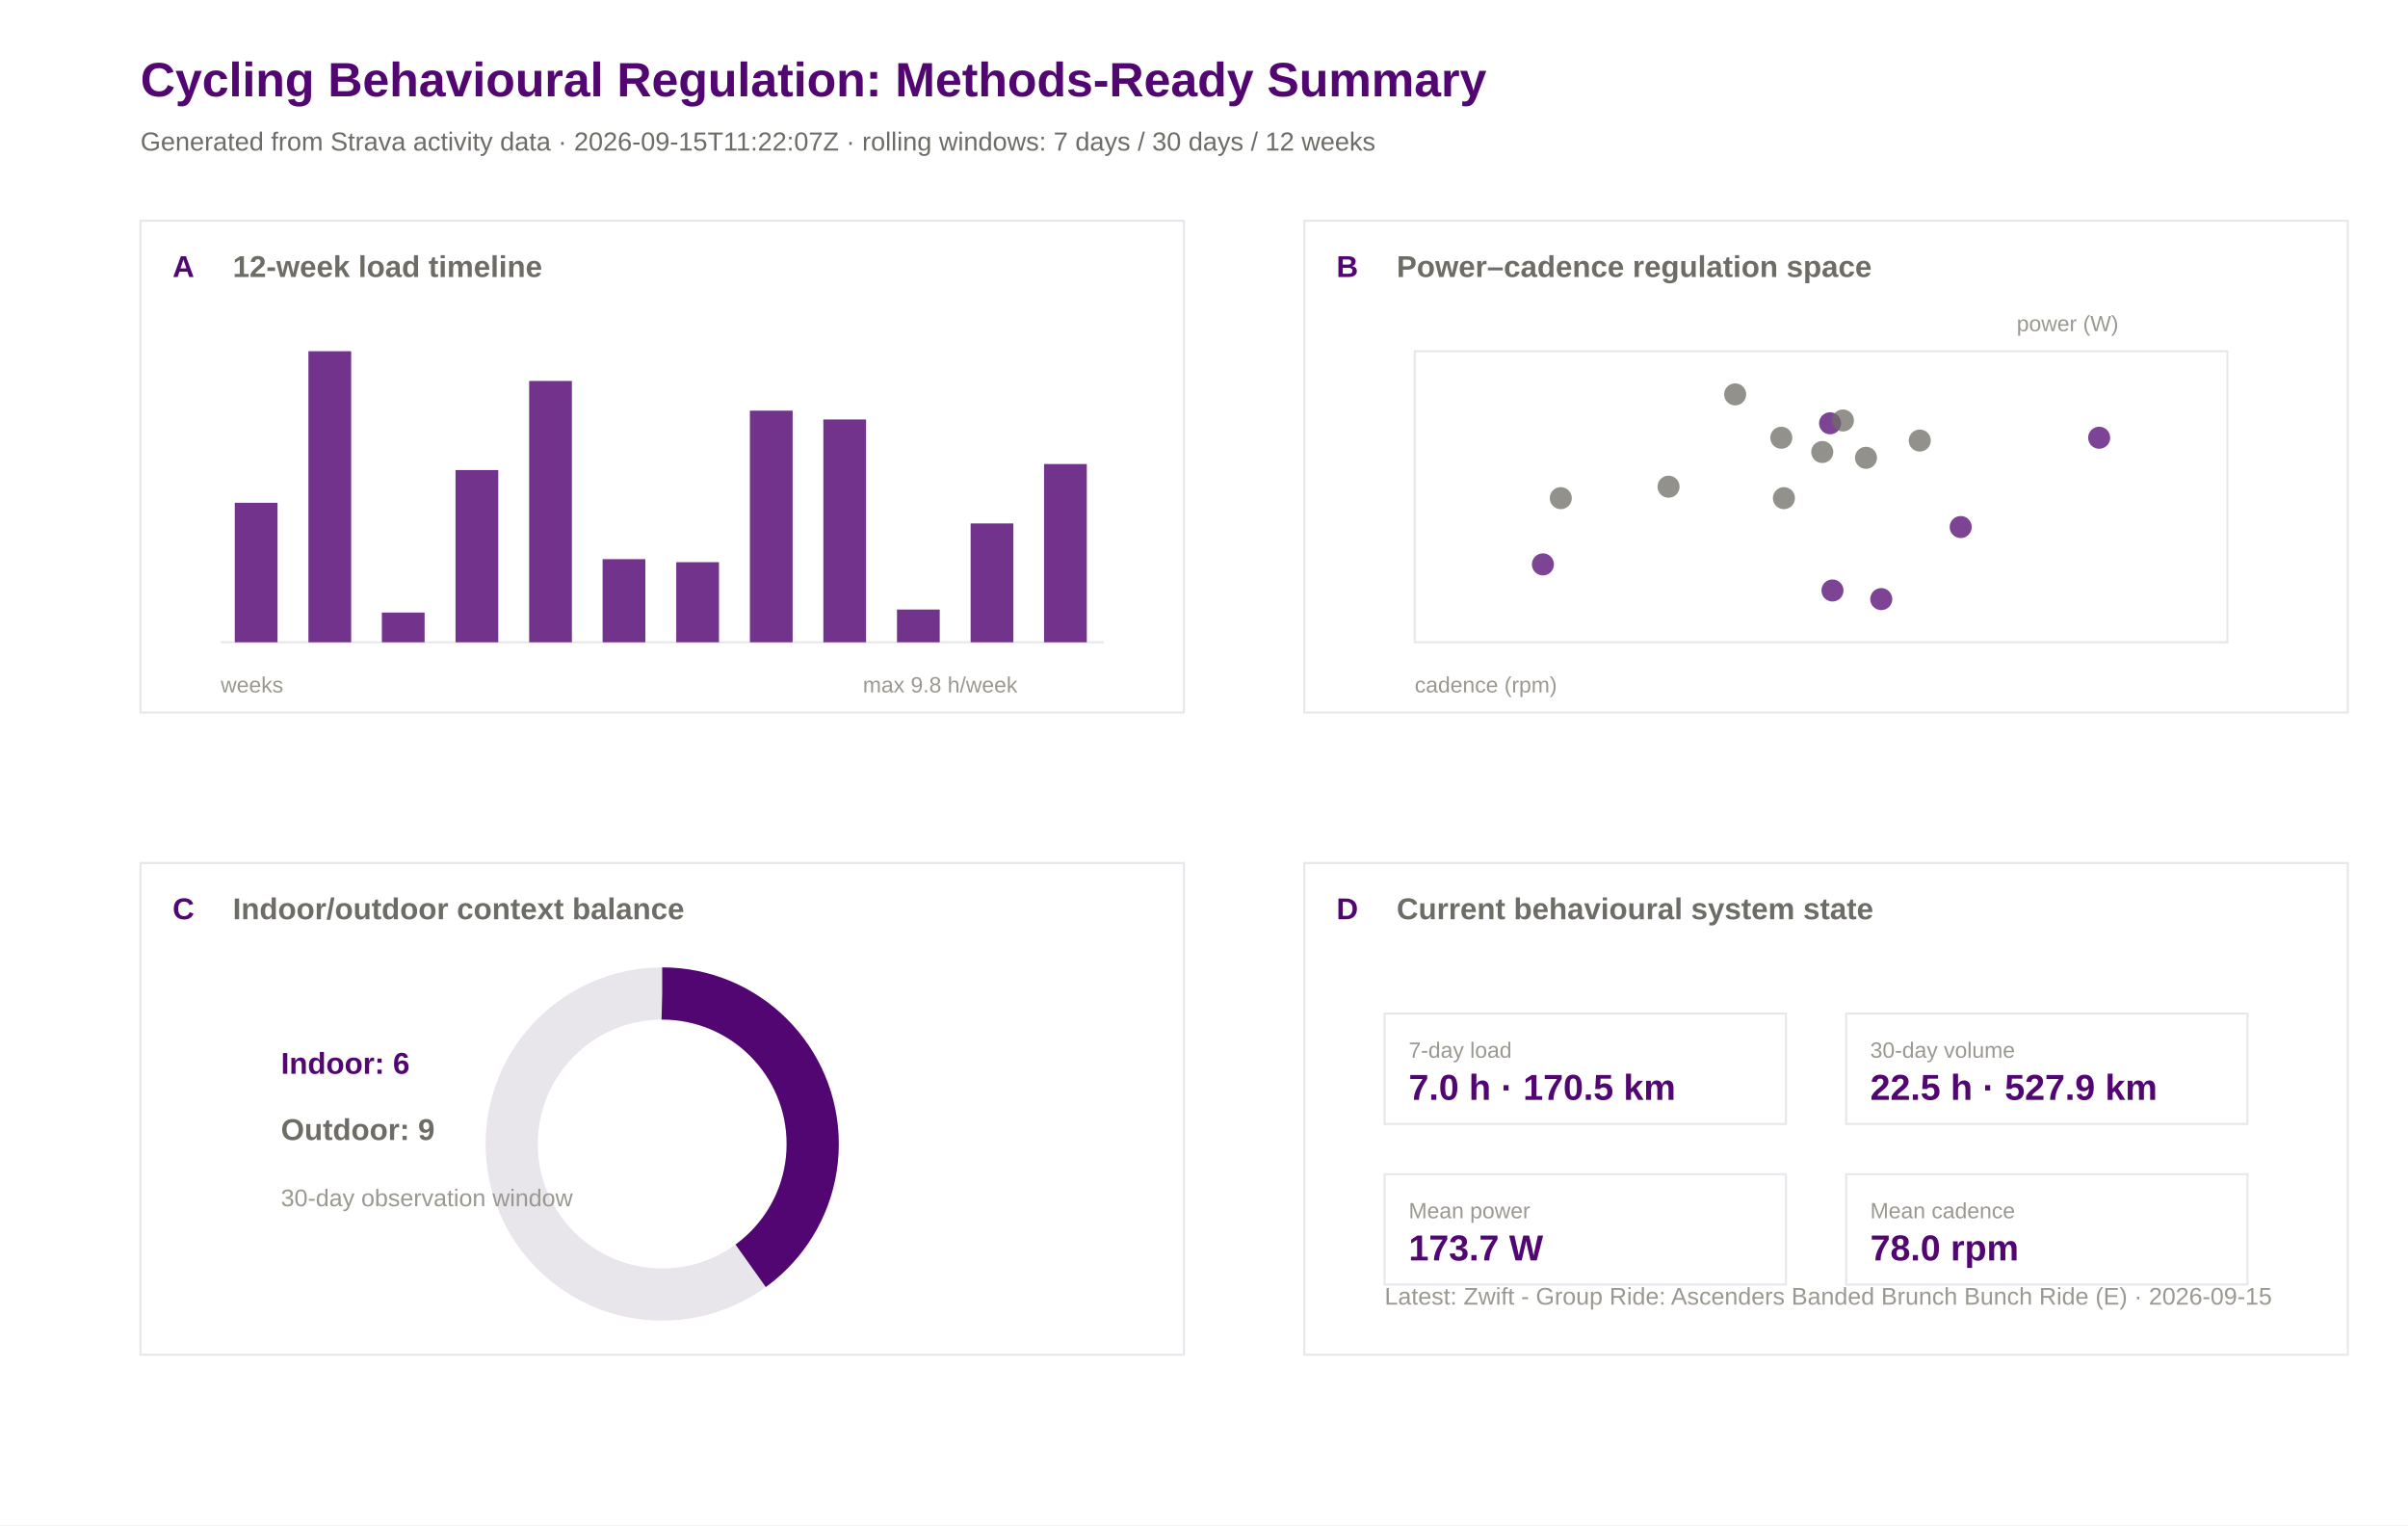
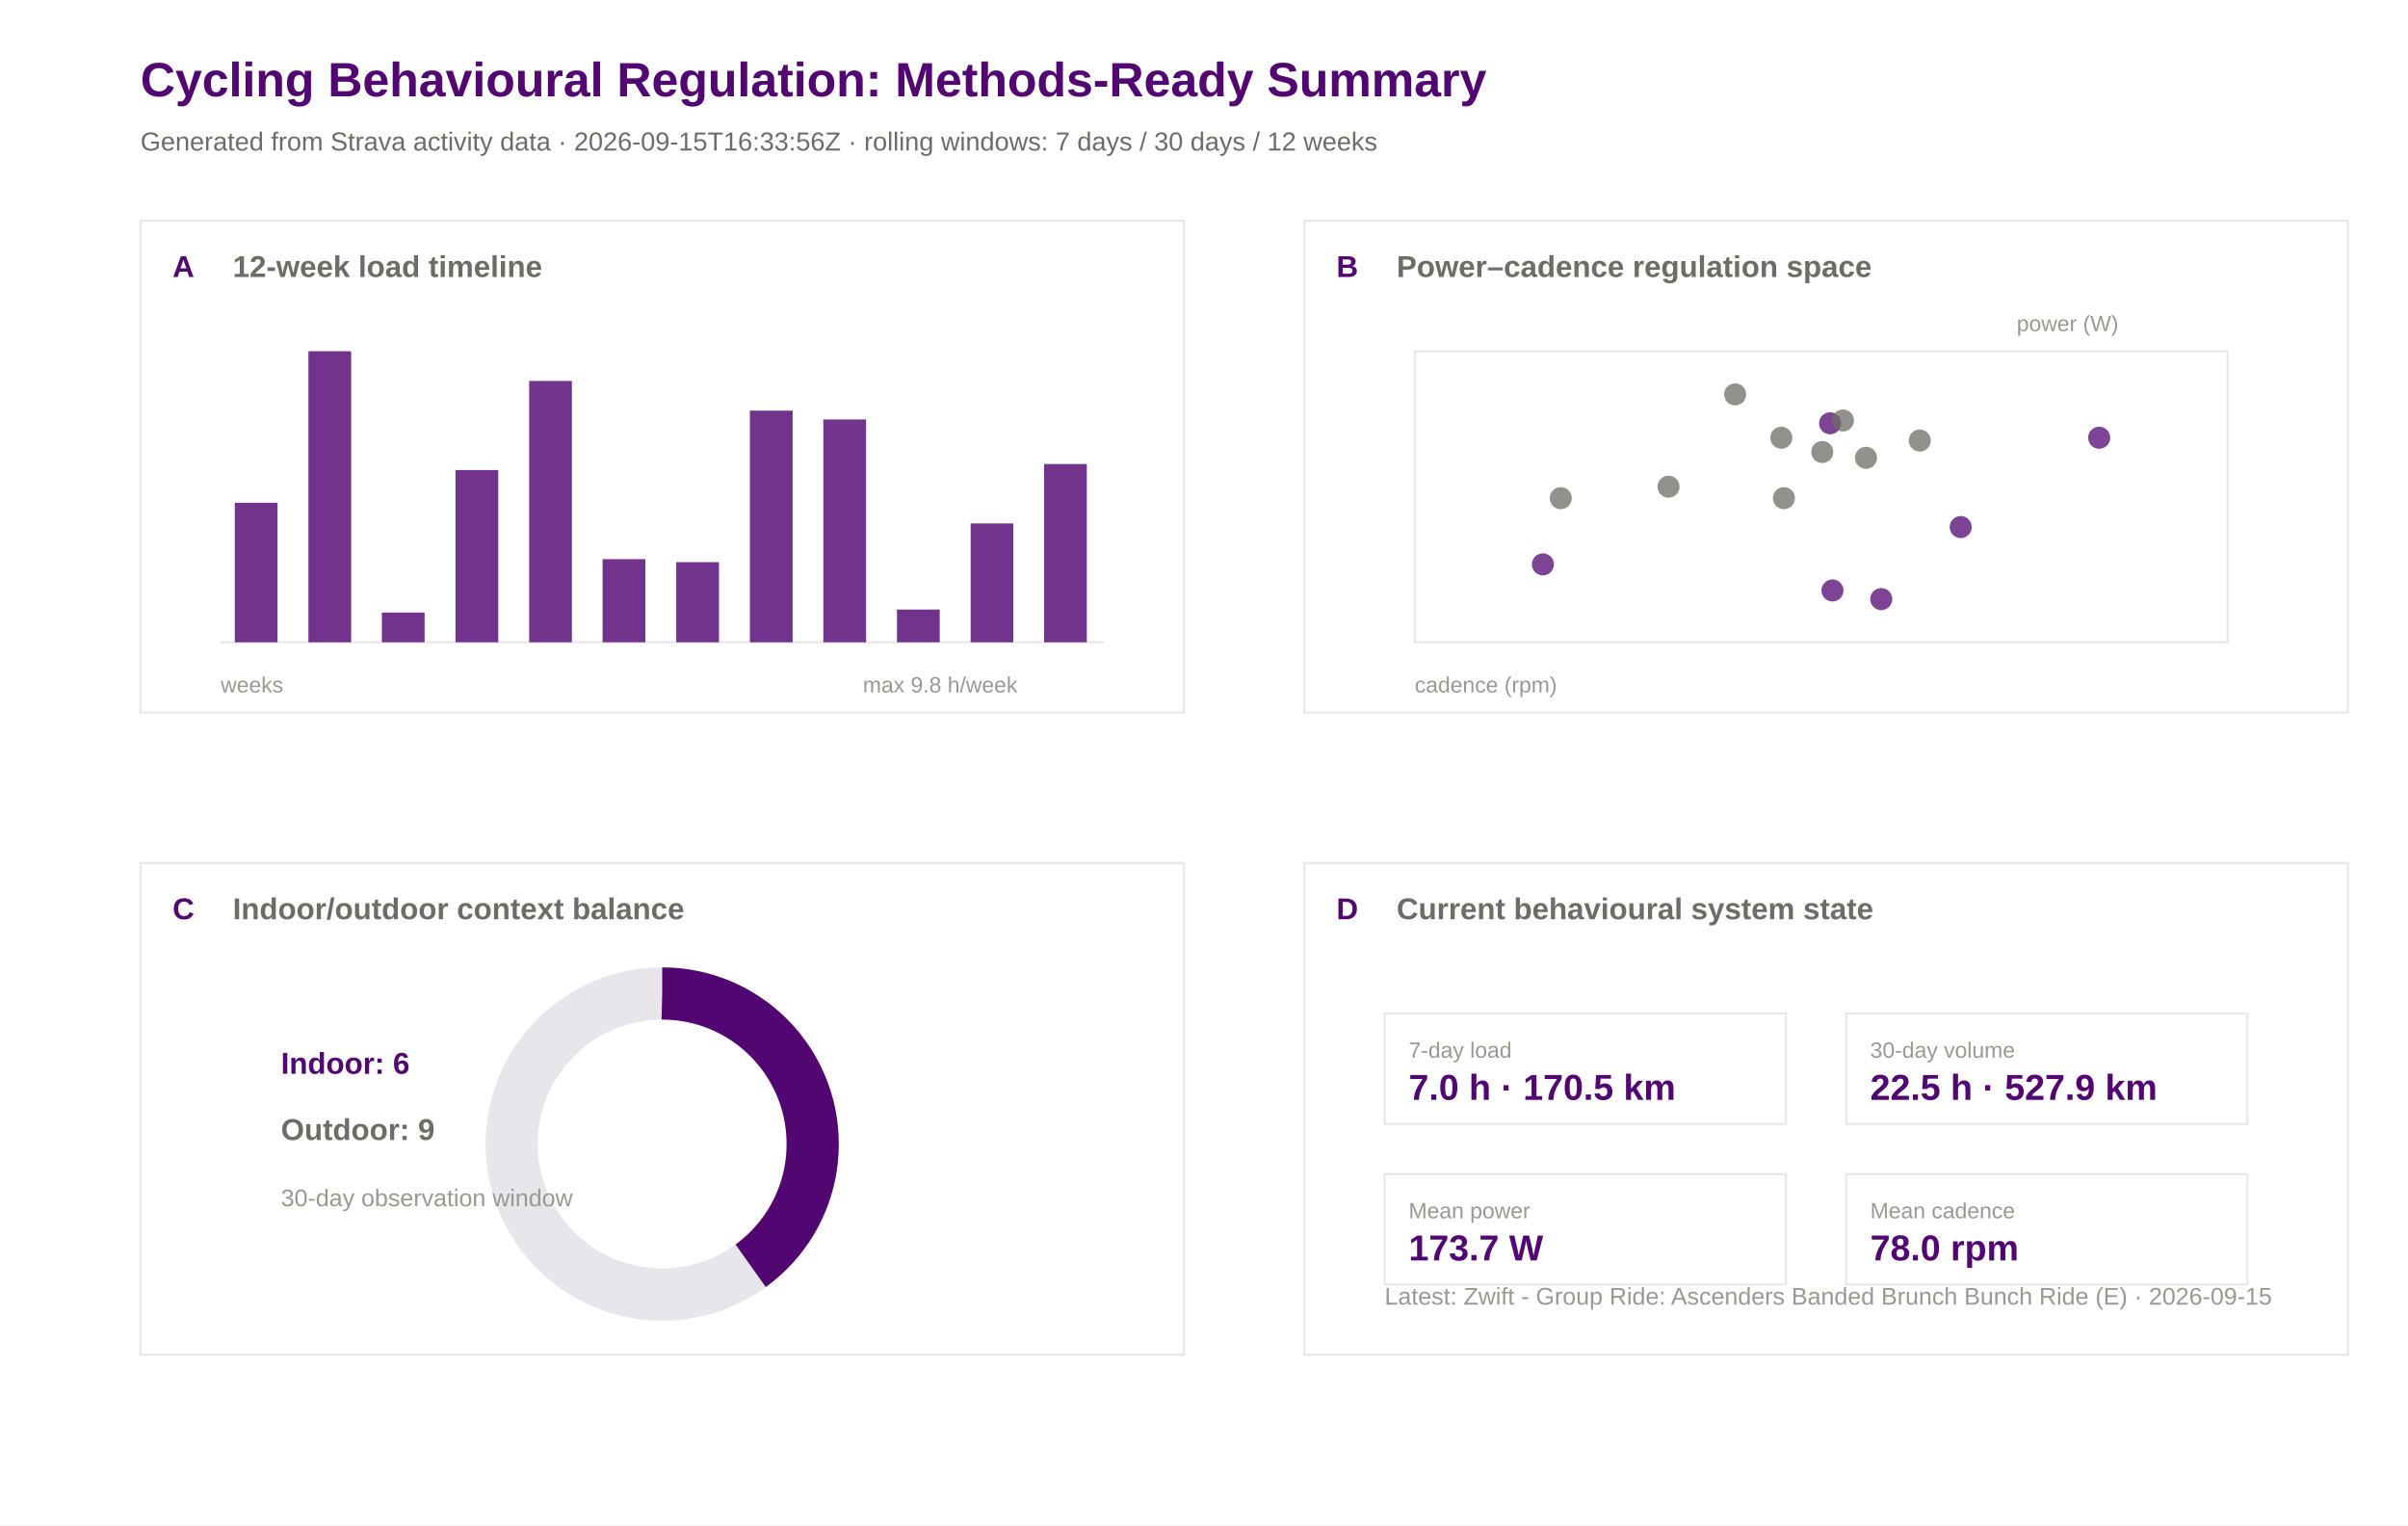
<svg xmlns="http://www.w3.org/2000/svg" width="1200" height="760" viewBox="0 0 1200 760">
  <rect width="100%" height="100%" fill="#ffffff" />
  <text x="70.0" y="48.0" font-family="Arial" font-size="24" font-weight="600" fill="#520671">Cycling Behavioural Regulation: Methods-Ready Summary</text>
-   <text x="70.0" y="75.0" font-family="Arial" font-size="13" font-weight="400" fill="#6e6c66">Generated from Strava activity data · 2026-09-15T11:22:07Z · rolling windows: 7 days / 30 days / 12 weeks</text>
+   <text x="70.0" y="75.0" font-family="Arial" font-size="13" font-weight="400" fill="#6e6c66">Generated from Strava activity data · 2026-09-15T16:33:56Z · rolling windows: 7 days / 30 days / 12 weeks</text>
  <rect x="70" y="110" width="520" height="245" fill="#ffffff" stroke="#e8e5eb" stroke-width="1" />
  <text x="86.0" y="138.0" font-family="Arial" font-size="15" font-weight="600" fill="#520671">A</text>
  <text x="116.0" y="138.0" font-family="Arial" font-size="15" font-weight="600" fill="#6e6c66">12-week load timeline</text>
  <rect x="650" y="110" width="520" height="245" fill="#ffffff" stroke="#e8e5eb" stroke-width="1" />
  <text x="666.0" y="138.0" font-family="Arial" font-size="15" font-weight="600" fill="#520671">B</text>
  <text x="696.0" y="138.0" font-family="Arial" font-size="15" font-weight="600" fill="#6e6c66">Power–cadence regulation space</text>
  <rect x="70" y="430" width="520" height="245" fill="#ffffff" stroke="#e8e5eb" stroke-width="1" />
  <text x="86.0" y="458.0" font-family="Arial" font-size="15" font-weight="600" fill="#520671">C</text>
  <text x="116.0" y="458.0" font-family="Arial" font-size="15" font-weight="600" fill="#6e6c66">Indoor/outdoor context balance</text>
  <rect x="650" y="430" width="520" height="245" fill="#ffffff" stroke="#e8e5eb" stroke-width="1" />
  <text x="666.0" y="458.0" font-family="Arial" font-size="15" font-weight="600" fill="#520671">D</text>
  <text x="696.0" y="458.0" font-family="Arial" font-size="15" font-weight="600" fill="#6e6c66">Current behavioural system state</text>
  <line x1="110" y1="320" x2="550" y2="320" stroke="#e8e5eb" />
  <rect x="117.0" y="250.5" width="21.3" height="69.5" fill="#520671" opacity="0.82" />
  <rect x="153.7" y="175.0" width="21.3" height="145.0" fill="#520671" opacity="0.82" />
  <rect x="190.3" y="305.2" width="21.3" height="14.8" fill="#520671" opacity="0.82" />
  <rect x="227.0" y="234.2" width="21.3" height="85.8" fill="#520671" opacity="0.82" />
  <rect x="263.7" y="189.8" width="21.3" height="130.2" fill="#520671" opacity="0.82" />
  <rect x="300.3" y="278.6" width="21.3" height="41.4" fill="#520671" opacity="0.82" />
  <rect x="337.0" y="280.1" width="21.3" height="39.9" fill="#520671" opacity="0.82" />
  <rect x="373.7" y="204.6" width="21.3" height="115.4" fill="#520671" opacity="0.82" />
  <rect x="410.3" y="209.0" width="21.3" height="111.0" fill="#520671" opacity="0.82" />
  <rect x="447.0" y="303.7" width="21.3" height="16.3" fill="#520671" opacity="0.82" />
  <rect x="483.7" y="260.8" width="21.3" height="59.2" fill="#520671" opacity="0.82" />
  <rect x="520.3" y="231.2" width="21.3" height="88.8" fill="#520671" opacity="0.82" />
  <text x="110.0" y="345.0" font-family="Arial" font-size="11" font-weight="400" fill="#9a9890">weeks</text>
  <text x="430.0" y="345.0" font-family="Arial" font-size="11" font-weight="400" fill="#9a9890">max 9.8 h/week</text>
  <rect x="705" y="175" width="405" height="145" fill="#ffffff" stroke="#e8e5eb" />
  <circle cx="887.7" cy="218.1" r="5.5" fill="#6e6c66" opacity="0.75" />
  <circle cx="864.7" cy="196.5" r="5.5" fill="#6e6c66" opacity="0.75" />
  <circle cx="768.9" cy="281.2" r="5.5" fill="#520671" opacity="0.75" />
  <circle cx="912.0" cy="210.9" r="5.5" fill="#520671" opacity="0.75" />
  <circle cx="908.1" cy="225.2" r="5.5" fill="#6e6c66" opacity="0.75" />
  <circle cx="831.5" cy="242.5" r="5.5" fill="#6e6c66" opacity="0.75" />
  <circle cx="918.4" cy="209.5" r="5.5" fill="#6e6c66" opacity="0.75" />
  <circle cx="977.1" cy="262.6" r="5.5" fill="#520671" opacity="0.75" />
  <circle cx="913.2" cy="294.2" r="5.5" fill="#520671" opacity="0.75" />
  <circle cx="929.9" cy="228.1" r="5.5" fill="#6e6c66" opacity="0.75" />
  <circle cx="956.7" cy="219.5" r="5.5" fill="#6e6c66" opacity="0.75" />
  <circle cx="937.5" cy="298.5" r="5.5" fill="#520671" opacity="0.75" />
  <circle cx="777.8" cy="248.2" r="5.5" fill="#6e6c66" opacity="0.75" />
  <circle cx="889.0" cy="248.2" r="5.5" fill="#6e6c66" opacity="0.75" />
  <circle cx="1046.1" cy="218.1" r="5.5" fill="#520671" opacity="0.75" />
  <text x="705.0" y="345.0" font-family="Arial" font-size="11" font-weight="400" fill="#9a9890">cadence (rpm)</text>
  <text x="1005.0" y="165.0" font-family="Arial" font-size="11" font-weight="400" fill="#9a9890">power (W)</text>
  <circle cx="330" cy="570" r="75" fill="none" stroke="#e8e5eb" stroke-width="26" />
  <circle cx="330" cy="570" r="75" fill="none" stroke="#520671" stroke-width="26" stroke-dasharray="188.5 471.2" transform="rotate(-90 330 570)" />
  <text x="140.0" y="535.0" font-family="Arial" font-size="15" font-weight="600" fill="#520671">Indoor: 6</text>
  <text x="140.0" y="568.0" font-family="Arial" font-size="15" font-weight="600" fill="#6e6c66">Outdoor: 9</text>
  <text x="140.0" y="601.0" font-family="Arial" font-size="12" font-weight="400" fill="#9a9890">30-day observation window</text>
  <rect x="690" y="505" width="200" height="55" fill="#ffffff" stroke="#e8e5eb" />
  <text x="702.0" y="527.0" font-family="Arial" font-size="11" font-weight="500" fill="#9a9890">7-day load</text>
  <text x="702.0" y="548.0" font-family="Arial" font-size="18" font-weight="600" fill="#520671">7.0 h · 170.5 km</text>
  <rect x="920" y="505" width="200" height="55" fill="#ffffff" stroke="#e8e5eb" />
  <text x="932.0" y="527.0" font-family="Arial" font-size="11" font-weight="500" fill="#9a9890">30-day volume</text>
  <text x="932.0" y="548.0" font-family="Arial" font-size="18" font-weight="600" fill="#520671">22.5 h · 527.9 km</text>
  <rect x="690" y="585" width="200" height="55" fill="#ffffff" stroke="#e8e5eb" />
  <text x="702.0" y="607.0" font-family="Arial" font-size="11" font-weight="500" fill="#9a9890">Mean power</text>
  <text x="702.0" y="628.0" font-family="Arial" font-size="18" font-weight="600" fill="#520671">173.7 W</text>
  <rect x="920" y="585" width="200" height="55" fill="#ffffff" stroke="#e8e5eb" />
  <text x="932.0" y="607.0" font-family="Arial" font-size="11" font-weight="500" fill="#9a9890">Mean cadence</text>
  <text x="932.0" y="628.0" font-family="Arial" font-size="18" font-weight="600" fill="#520671">78.0 rpm</text>
  <text x="690.0" y="650.0" font-family="Arial" font-size="12" font-weight="400" fill="#9a9890">Latest: Zwift - Group Ride: Ascenders Banded Brunch Bunch Ride (E) · 2026-09-15</text>
</svg>
